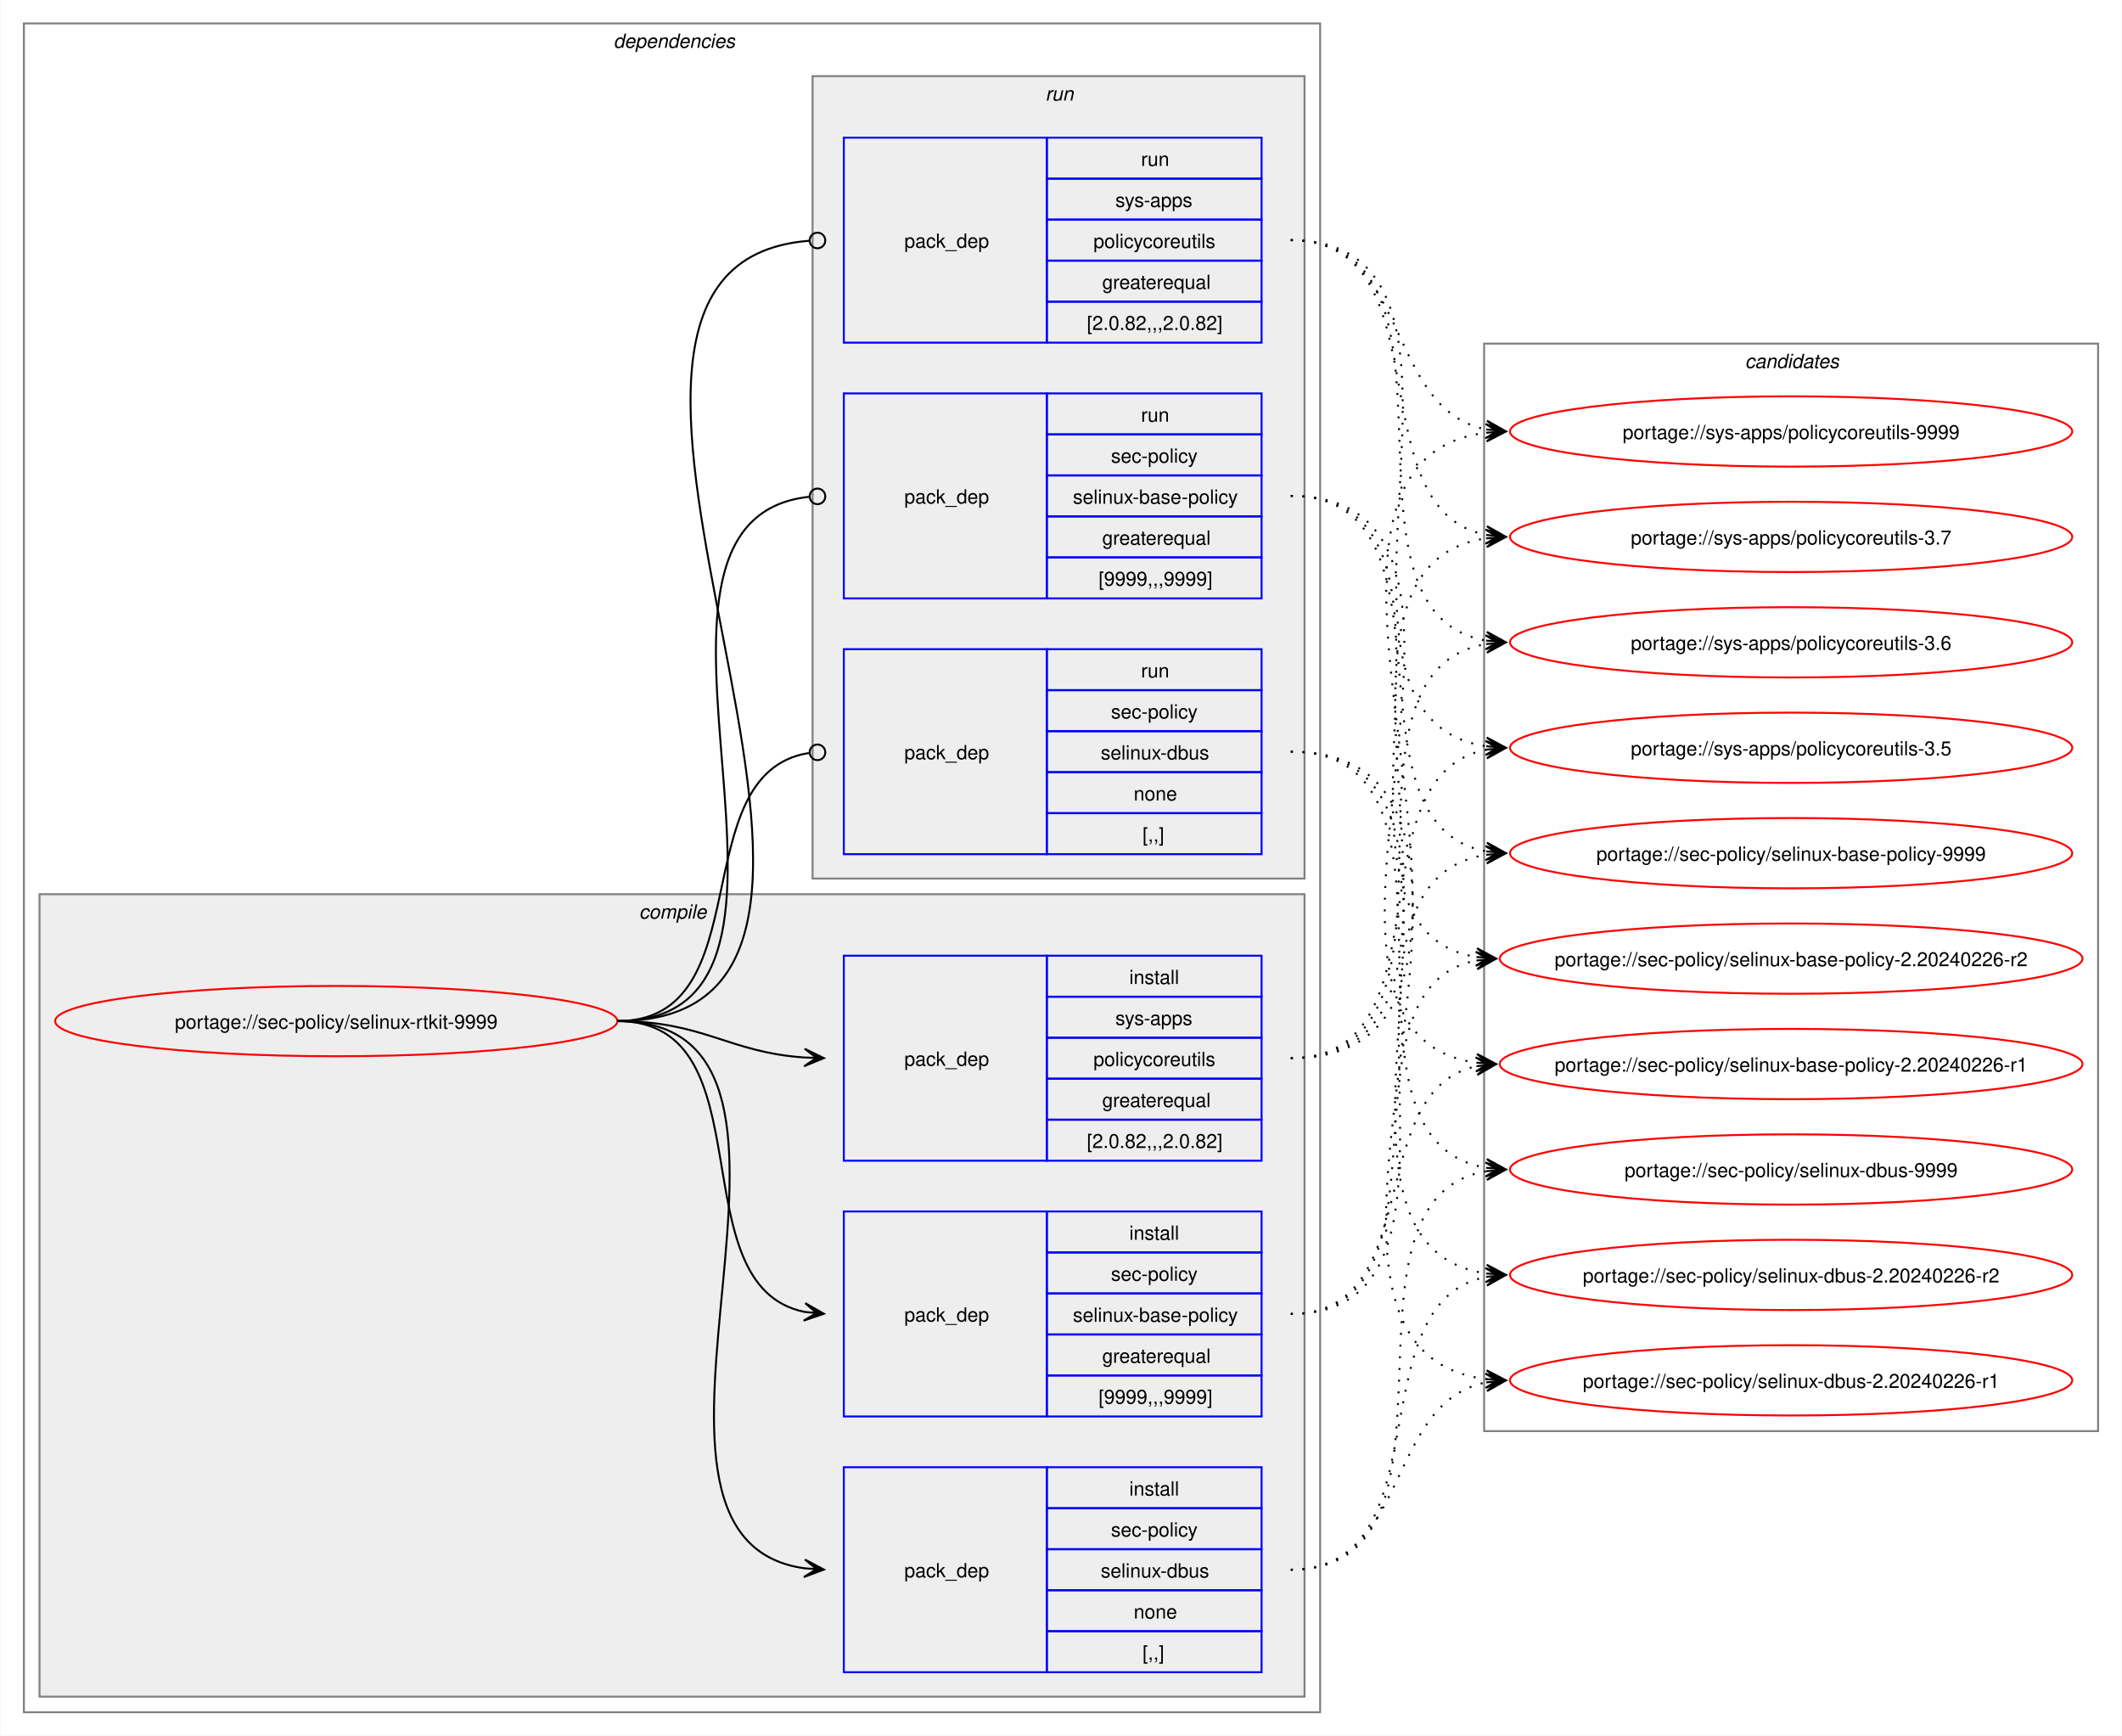
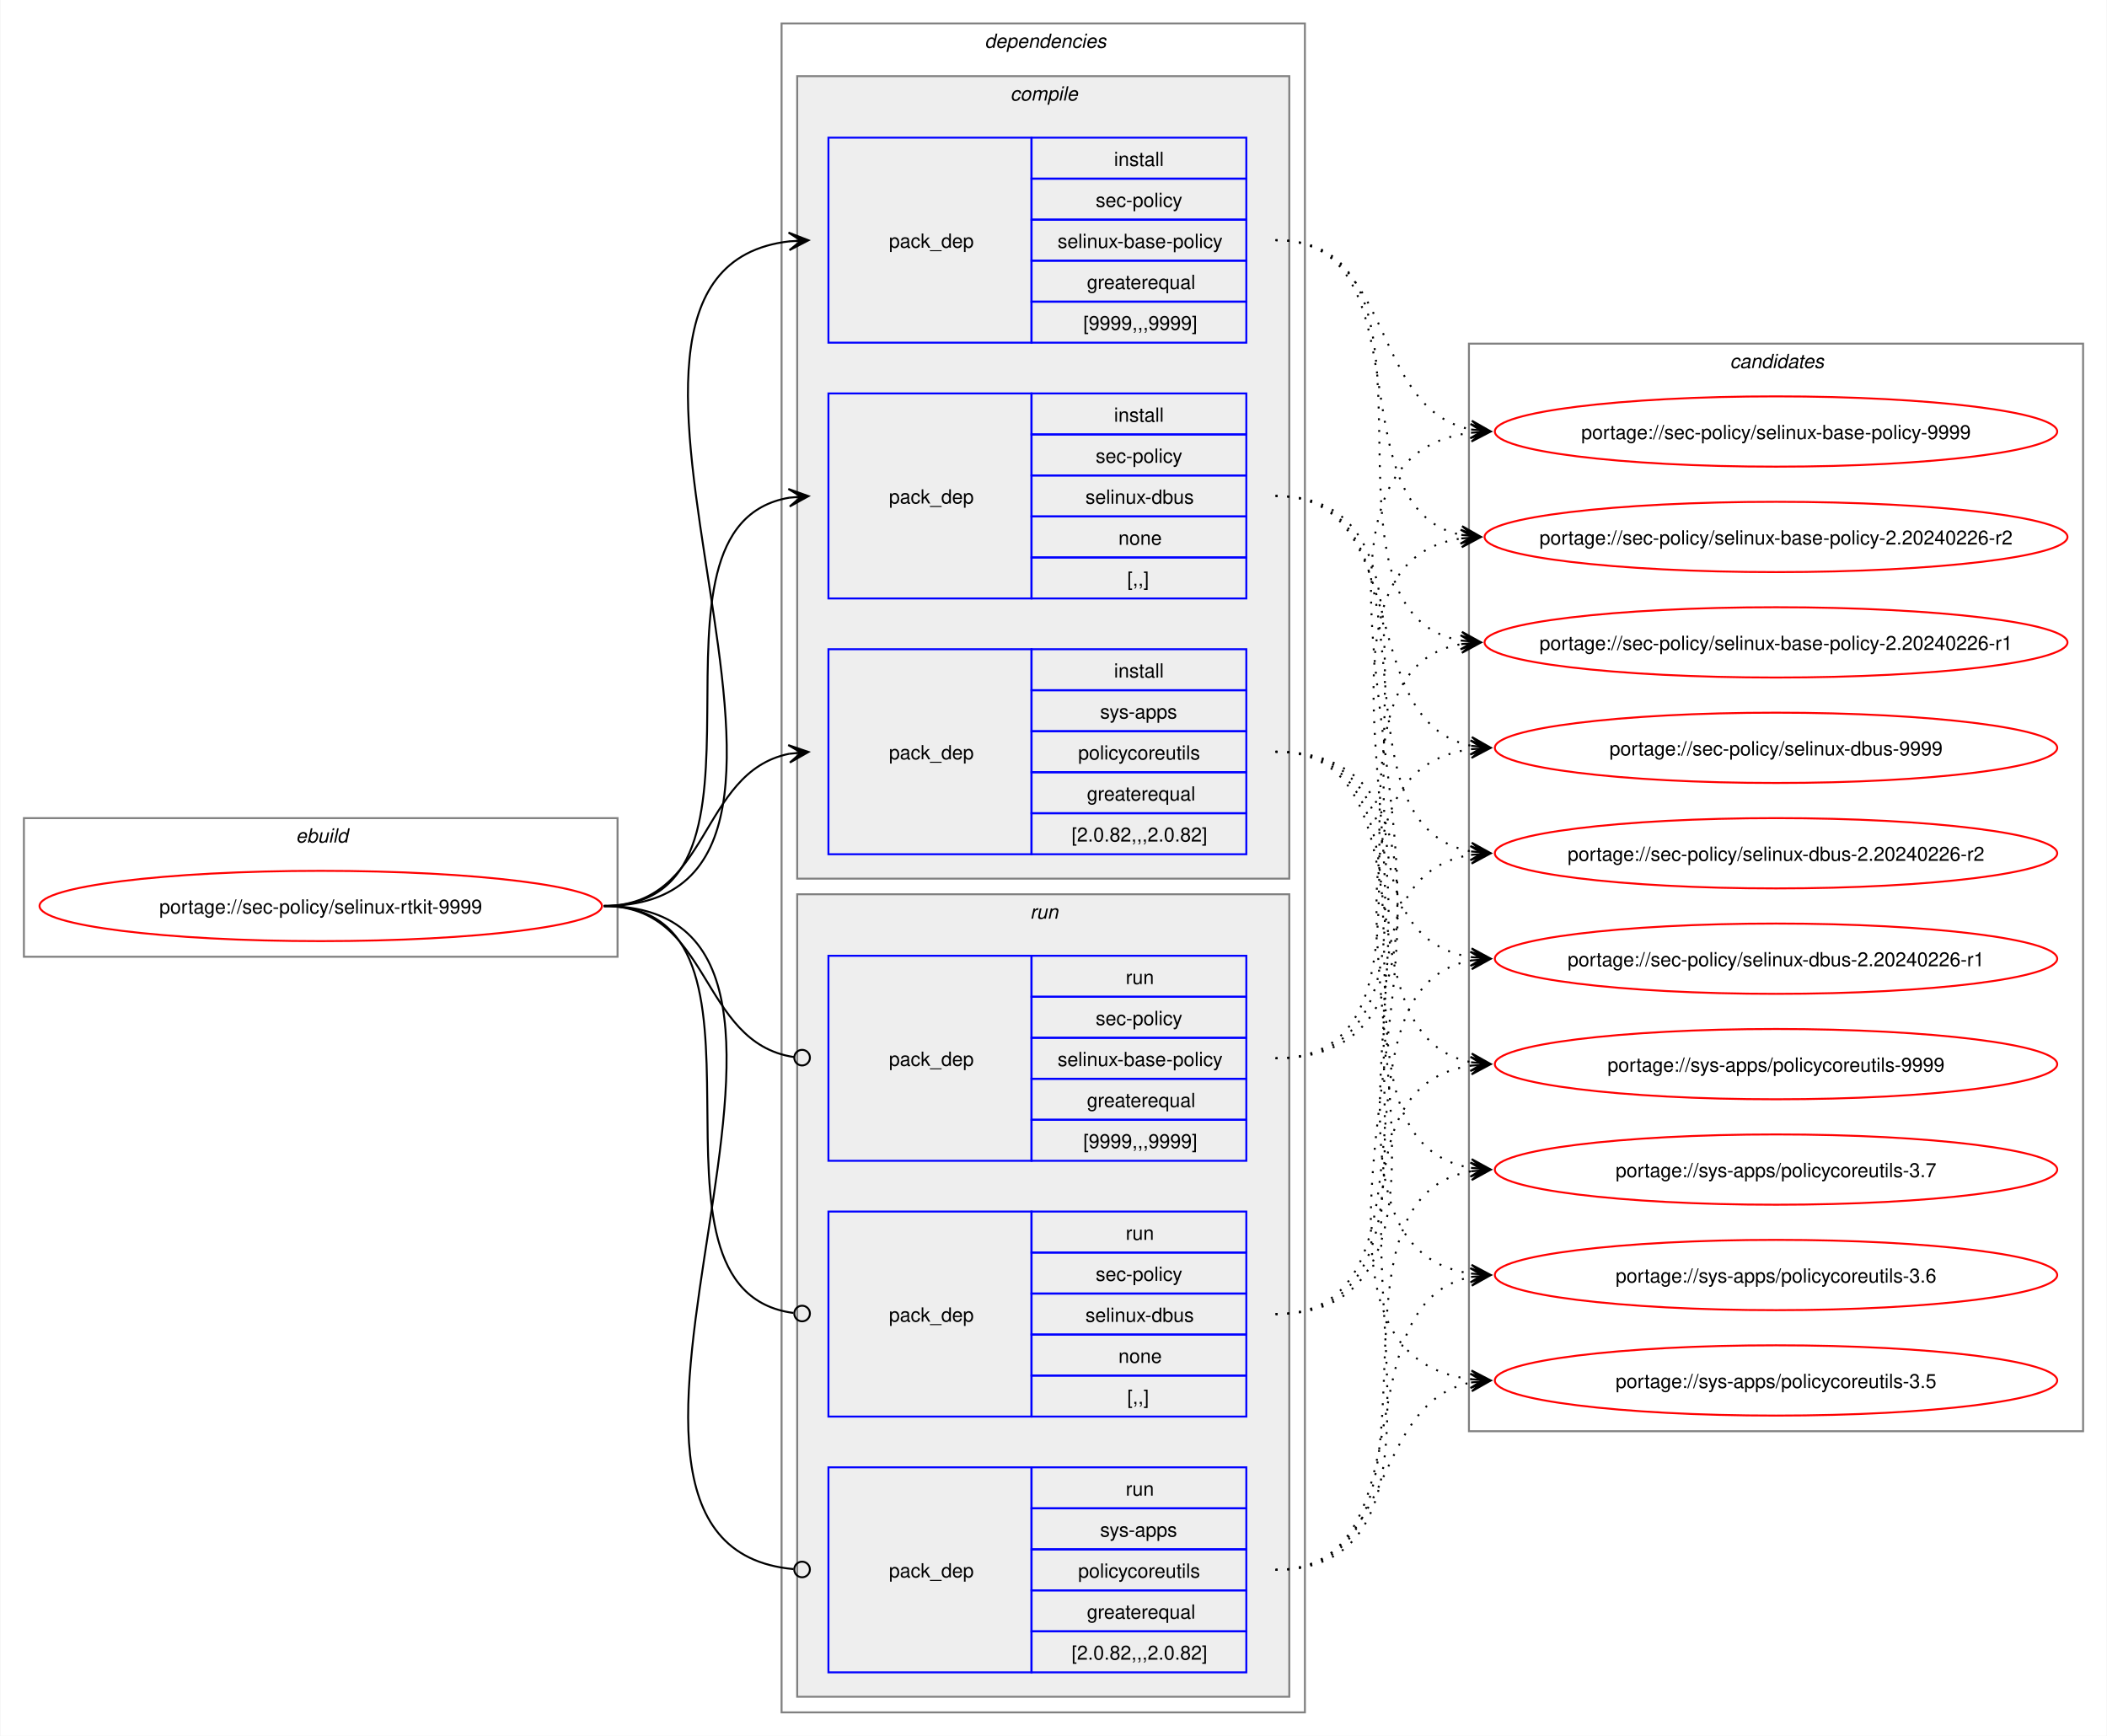
- <svg xmlns="http://www.w3.org/2000/svg" xmlns:xlink="http://www.w3.org/1999/xlink" width="1087pt" height="889pt" viewBox="0.00 0.00 1086.51 889.00">
+ <svg xmlns="http://www.w3.org/2000/svg" xmlns:xlink="http://www.w3.org/1999/xlink" width="1079pt" height="889pt" viewBox="0.00 0.00 1078.51 889.00">
  <g id="graph0" class="graph" transform="scale(1 1) rotate(0) translate(4 885)">
-     <polygon fill="white" stroke="none" points="-4,4 -4,-885 1082.51,-885 1082.51,4 -4,4" />
+     <polygon fill="white" stroke="none" points="-4,4 -4,-885 1074.51,-885 1074.51,4 -4,4" />
+     <g id="clust1" class="cluster">
+       <polygon fill="none" stroke="gray" points="8,-395 8,-466 312,-466 312,-395 8,-395" />
+       <text text-anchor="start" x="147.25" y="-453.5" font-family="Helvetica,sans-Serif" font-style="italic" font-size="10.00">ebuild</text>
+     </g>
    <g id="clust2" class="cluster">
-       <polygon fill="none" stroke="gray" points="8,-8 8,-873 672,-873 672,-8 8,-8" />
-       <text text-anchor="start" x="310" y="-860.5" font-family="Helvetica,sans-Serif" font-style="italic" font-size="10.00">dependencies</text>
+       <polygon fill="none" stroke="gray" points="396,-8 396,-873 664,-873 664,-8 396,-8" />
+       <text text-anchor="start" x="500" y="-860.5" font-family="Helvetica,sans-Serif" font-style="italic" font-size="10.00">dependencies</text>
    </g>
    <g id="clust3" class="cluster">
-       <polygon fill="#eeeeee" stroke="gray" points="16,-16 16,-427 664,-427 664,-16 16,-16" />
-       <text text-anchor="start" x="323.12" y="-414.5" font-family="Helvetica,sans-Serif" font-style="italic" font-size="10.00">compile</text>
+       <polygon fill="#eeeeee" stroke="gray" points="404,-435 404,-846 656,-846 656,-435 404,-435" />
+       <text text-anchor="start" x="513.12" y="-833.5" font-family="Helvetica,sans-Serif" font-style="italic" font-size="10.00">compile</text>
    </g>
    <g id="clust8" class="cluster">
-       <polygon fill="#eeeeee" stroke="gray" points="412,-435 412,-846 664,-846 664,-435 412,-435" />
-       <text text-anchor="start" x="531.25" y="-833.5" font-family="Helvetica,sans-Serif" font-style="italic" font-size="10.00">run</text>
+       <polygon fill="#eeeeee" stroke="gray" points="404,-16 404,-427 656,-427 656,-16 404,-16" />
+       <text text-anchor="start" x="523.25" y="-414.5" font-family="Helvetica,sans-Serif" font-style="italic" font-size="10.00">run</text>
    </g>
    <g id="clust12" class="cluster">
-       <polygon fill="none" stroke="gray" points="756,-152 756,-709 1070.51,-709 1070.51,-152 756,-152" />
-       <text text-anchor="start" x="889.63" y="-696.5" font-family="Helvetica,sans-Serif" font-style="italic" font-size="10.00">candidates</text>
+       <polygon fill="none" stroke="gray" points="748,-152 748,-709 1062.51,-709 1062.51,-152 748,-152" />
+       <text text-anchor="start" x="881.63" y="-696.5" font-family="Helvetica,sans-Serif" font-style="italic" font-size="10.00">candidates</text>
    </g>
    <g id="node1" class="node">
      <g id="a_node1">
        <a xlink:href="../sec-policy/selinux-rtkit-9999.svg" xlink:title="portage://sec-policy/selinux-rtkit-9999">
-           <ellipse fill="none" stroke="red" cx="168" cy="-362" rx="144" ry="18" />
-           <text text-anchor="middle" x="168" y="-358.12" font-family="Helvetica,sans-Serif" font-size="10.00">portage://sec-policy/selinux-rtkit-9999</text>
+           <ellipse fill="none" stroke="red" cx="160" cy="-421" rx="144" ry="18" />
+           <text text-anchor="middle" x="160" y="-417.12" font-family="Helvetica,sans-Serif" font-size="10.00">portage://sec-policy/selinux-rtkit-9999</text>
        </a>
      </g>
    </g>
    <g id="node2" class="node">
-       <polygon fill="none" stroke="blue" points="428,-159.5 428,-264.5 532,-264.5 532,-159.5 428,-159.5" />
-       <text text-anchor="start" x="459" y="-208.12" font-family="Helvetica,sans-Serif" font-size="10.00">pack_dep</text>
-       <polygon fill="none" stroke="blue" points="532,-243.5 532,-264.5 642,-264.5 642,-243.5 532,-243.5" />
-       <text text-anchor="start" x="574.25" y="-250" font-family="Helvetica,sans-Serif" font-size="10.00">install</text>
-       <polygon fill="none" stroke="blue" points="532,-222.5 532,-243.5 642,-243.5 642,-222.5 532,-222.5" />
-       <text text-anchor="start" x="564.87" y="-229" font-family="Helvetica,sans-Serif" font-size="10.00">sec-policy</text>
-       <polygon fill="none" stroke="blue" points="532,-201.5 532,-222.5 642,-222.5 642,-201.5 532,-201.5" />
-       <text text-anchor="start" x="545.37" y="-208" font-family="Helvetica,sans-Serif" font-size="10.00">selinux-base-policy</text>
-       <polygon fill="none" stroke="blue" points="532,-180.5 532,-201.5 642,-201.5 642,-180.5 532,-180.5" />
-       <text text-anchor="start" x="560.37" y="-187" font-family="Helvetica,sans-Serif" font-size="10.00">greaterequal</text>
-       <polygon fill="none" stroke="blue" points="532,-159.5 532,-180.5 642,-180.5 642,-159.5 532,-159.5" />
-       <text text-anchor="start" x="558.5" y="-166" font-family="Helvetica,sans-Serif" font-size="10.00">[9999,,,9999]</text>
+       <polygon fill="none" stroke="blue" points="420,-709.5 420,-814.5 524,-814.5 524,-709.5 420,-709.5" />
+       <text text-anchor="start" x="451" y="-758.12" font-family="Helvetica,sans-Serif" font-size="10.00">pack_dep</text>
+       <polygon fill="none" stroke="blue" points="524,-793.5 524,-814.5 634,-814.5 634,-793.5 524,-793.5" />
+       <text text-anchor="start" x="566.25" y="-800" font-family="Helvetica,sans-Serif" font-size="10.00">install</text>
+       <polygon fill="none" stroke="blue" points="524,-772.5 524,-793.5 634,-793.5 634,-772.5 524,-772.5" />
+       <text text-anchor="start" x="556.87" y="-779" font-family="Helvetica,sans-Serif" font-size="10.00">sec-policy</text>
+       <polygon fill="none" stroke="blue" points="524,-751.5 524,-772.5 634,-772.5 634,-751.5 524,-751.5" />
+       <text text-anchor="start" x="537.37" y="-758" font-family="Helvetica,sans-Serif" font-size="10.00">selinux-base-policy</text>
+       <polygon fill="none" stroke="blue" points="524,-730.5 524,-751.5 634,-751.5 634,-730.5 524,-730.5" />
+       <text text-anchor="start" x="552.37" y="-737" font-family="Helvetica,sans-Serif" font-size="10.00">greaterequal</text>
+       <polygon fill="none" stroke="blue" points="524,-709.5 524,-730.5 634,-730.5 634,-709.5 524,-709.5" />
+       <text text-anchor="start" x="550.5" y="-716" font-family="Helvetica,sans-Serif" font-size="10.00">[9999,,,9999]</text>
    </g>
    <g id="edge1" class="edge">
-       <path fill="none" stroke="black" d="M312,-362C389.89,-362 342.32,-226.29 407.96,-213.04" />
-       <polygon fill="black" stroke="black" points="417.79,-212.11 408.25,-217.53 414.02,-212.47 407.83,-213.05 407.83,-213.05 407.83,-213.05 414.02,-212.47 407.41,-208.57 417.79,-212.11" />
+       <path fill="none" stroke="black" d="M305,-421C459.83,-421 262.39,-745.55 400.03,-761.4" />
+       <polygon fill="black" stroke="black" points="409.78,-761.93 399.55,-765.88 406.01,-761.73 399.8,-761.39 399.8,-761.39 399.8,-761.39 406.01,-761.73 400.04,-756.89 409.78,-761.93" />
    </g>
    <g id="node3" class="node">
-       <polygon fill="none" stroke="blue" points="428,-28.5 428,-133.5 532,-133.5 532,-28.5 428,-28.5" />
-       <text text-anchor="start" x="459" y="-77.12" font-family="Helvetica,sans-Serif" font-size="10.00">pack_dep</text>
-       <polygon fill="none" stroke="blue" points="532,-112.5 532,-133.5 642,-133.5 642,-112.5 532,-112.5" />
-       <text text-anchor="start" x="574.25" y="-119" font-family="Helvetica,sans-Serif" font-size="10.00">install</text>
-       <polygon fill="none" stroke="blue" points="532,-91.5 532,-112.5 642,-112.5 642,-91.5 532,-91.5" />
-       <text text-anchor="start" x="564.87" y="-98" font-family="Helvetica,sans-Serif" font-size="10.00">sec-policy</text>
-       <polygon fill="none" stroke="blue" points="532,-70.5 532,-91.5 642,-91.5 642,-70.5 532,-70.5" />
-       <text text-anchor="start" x="559.62" y="-77" font-family="Helvetica,sans-Serif" font-size="10.00">selinux-dbus</text>
-       <polygon fill="none" stroke="blue" points="532,-49.5 532,-70.5 642,-70.5 642,-49.5 532,-49.5" />
-       <text text-anchor="start" x="576.5" y="-56" font-family="Helvetica,sans-Serif" font-size="10.00">none</text>
-       <polygon fill="none" stroke="blue" points="532,-28.5 532,-49.5 642,-49.5 642,-28.5 532,-28.5" />
-       <text text-anchor="start" x="581" y="-35" font-family="Helvetica,sans-Serif" font-size="10.00">[,,]</text>
+       <polygon fill="none" stroke="blue" points="420,-578.5 420,-683.5 524,-683.5 524,-578.5 420,-578.5" />
+       <text text-anchor="start" x="451" y="-627.12" font-family="Helvetica,sans-Serif" font-size="10.00">pack_dep</text>
+       <polygon fill="none" stroke="blue" points="524,-662.5 524,-683.5 634,-683.5 634,-662.5 524,-662.5" />
+       <text text-anchor="start" x="566.25" y="-669" font-family="Helvetica,sans-Serif" font-size="10.00">install</text>
+       <polygon fill="none" stroke="blue" points="524,-641.5 524,-662.5 634,-662.5 634,-641.5 524,-641.5" />
+       <text text-anchor="start" x="556.87" y="-648" font-family="Helvetica,sans-Serif" font-size="10.00">sec-policy</text>
+       <polygon fill="none" stroke="blue" points="524,-620.5 524,-641.5 634,-641.5 634,-620.5 524,-620.5" />
+       <text text-anchor="start" x="551.62" y="-627" font-family="Helvetica,sans-Serif" font-size="10.00">selinux-dbus</text>
+       <polygon fill="none" stroke="blue" points="524,-599.5 524,-620.5 634,-620.5 634,-599.5 524,-599.5" />
+       <text text-anchor="start" x="568.5" y="-606" font-family="Helvetica,sans-Serif" font-size="10.00">none</text>
+       <polygon fill="none" stroke="blue" points="524,-578.5 524,-599.5 634,-599.5 634,-578.5 524,-578.5" />
+       <text text-anchor="start" x="573" y="-585" font-family="Helvetica,sans-Serif" font-size="10.00">[,,]</text>
    </g>
    <g id="edge2" class="edge">
-       <path fill="none" stroke="black" d="M312,-362C441.72,-362 294.5,-97.22 408,-81.71" />
-       <polygon fill="black" stroke="black" points="417.78,-81.08 408.09,-86.21 414.01,-81.32 407.8,-81.72 407.8,-81.72 407.8,-81.72 414.01,-81.32 407.52,-77.23 417.78,-81.08" />
+       <path fill="none" stroke="black" d="M305,-421C405.57,-421 314,-615.31 399.94,-630.11" />
+       <polygon fill="black" stroke="black" points="409.79,-630.9 399.46,-634.59 406.02,-630.6 399.82,-630.1 399.82,-630.1 399.82,-630.1 406.02,-630.6 400.18,-625.61 409.79,-630.9" />
    </g>
    <g id="node4" class="node">
-       <polygon fill="none" stroke="blue" points="428,-290.5 428,-395.5 532,-395.5 532,-290.5 428,-290.5" />
-       <text text-anchor="start" x="459" y="-339.12" font-family="Helvetica,sans-Serif" font-size="10.00">pack_dep</text>
-       <polygon fill="none" stroke="blue" points="532,-374.5 532,-395.5 642,-395.5 642,-374.5 532,-374.5" />
-       <text text-anchor="start" x="574.25" y="-381" font-family="Helvetica,sans-Serif" font-size="10.00">install</text>
-       <polygon fill="none" stroke="blue" points="532,-353.5 532,-374.5 642,-374.5 642,-353.5 532,-353.5" />
-       <text text-anchor="start" x="567.12" y="-360" font-family="Helvetica,sans-Serif" font-size="10.00">sys-apps</text>
-       <polygon fill="none" stroke="blue" points="532,-332.5 532,-353.5 642,-353.5 642,-332.5 532,-332.5" />
-       <text text-anchor="start" x="555.87" y="-339" font-family="Helvetica,sans-Serif" font-size="10.00">policycoreutils</text>
-       <polygon fill="none" stroke="blue" points="532,-311.5 532,-332.5 642,-332.5 642,-311.5 532,-311.5" />
-       <text text-anchor="start" x="560.37" y="-318" font-family="Helvetica,sans-Serif" font-size="10.00">greaterequal</text>
-       <polygon fill="none" stroke="blue" points="532,-290.5 532,-311.5 642,-311.5 642,-290.5 532,-290.5" />
-       <text text-anchor="start" x="552.5" y="-297" font-family="Helvetica,sans-Serif" font-size="10.00">[2.0.82,,,2.0.82]</text>
+       <polygon fill="none" stroke="blue" points="420,-447.5 420,-552.5 524,-552.5 524,-447.5 420,-447.5" />
+       <text text-anchor="start" x="451" y="-496.12" font-family="Helvetica,sans-Serif" font-size="10.00">pack_dep</text>
+       <polygon fill="none" stroke="blue" points="524,-531.5 524,-552.5 634,-552.5 634,-531.5 524,-531.5" />
+       <text text-anchor="start" x="566.25" y="-538" font-family="Helvetica,sans-Serif" font-size="10.00">install</text>
+       <polygon fill="none" stroke="blue" points="524,-510.5 524,-531.5 634,-531.5 634,-510.5 524,-510.5" />
+       <text text-anchor="start" x="559.12" y="-517" font-family="Helvetica,sans-Serif" font-size="10.00">sys-apps</text>
+       <polygon fill="none" stroke="blue" points="524,-489.5 524,-510.5 634,-510.5 634,-489.5 524,-489.5" />
+       <text text-anchor="start" x="547.87" y="-496" font-family="Helvetica,sans-Serif" font-size="10.00">policycoreutils</text>
+       <polygon fill="none" stroke="blue" points="524,-468.5 524,-489.5 634,-489.5 634,-468.5 524,-468.5" />
+       <text text-anchor="start" x="552.37" y="-475" font-family="Helvetica,sans-Serif" font-size="10.00">greaterequal</text>
+       <polygon fill="none" stroke="blue" points="524,-447.5 524,-468.5 634,-468.5 634,-447.5 524,-447.5" />
+       <text text-anchor="start" x="544.5" y="-454" font-family="Helvetica,sans-Serif" font-size="10.00">[2.0.82,,,2.0.82]</text>
    </g>
    <g id="edge3" class="edge">
-       <path fill="none" stroke="black" d="M312,-362C356.34,-362 368.74,-345.99 407.84,-343.36" />
-       <polygon fill="black" stroke="black" points="417.78,-343.04 407.93,-347.86 414,-343.16 407.79,-343.36 407.79,-343.36 407.79,-343.36 414,-343.16 407.64,-338.87 417.78,-343.04" />
+       <path fill="none" stroke="black" d="M305,-421C359.74,-421 353.49,-489.57 399.89,-498.94" />
+       <polygon fill="black" stroke="black" points="409.79,-499.88 399.41,-503.42 406.02,-499.53 399.83,-498.94 399.83,-498.94 399.83,-498.94 406.02,-499.53 400.26,-494.46 409.79,-499.88" />
    </g>
    <g id="node5" class="node">
-       <polygon fill="none" stroke="blue" points="428,-578.5 428,-683.5 532,-683.5 532,-578.5 428,-578.5" />
-       <text text-anchor="start" x="459" y="-627.12" font-family="Helvetica,sans-Serif" font-size="10.00">pack_dep</text>
-       <polygon fill="none" stroke="blue" points="532,-662.5 532,-683.5 642,-683.5 642,-662.5 532,-662.5" />
-       <text text-anchor="start" x="580.25" y="-669" font-family="Helvetica,sans-Serif" font-size="10.00">run</text>
-       <polygon fill="none" stroke="blue" points="532,-641.5 532,-662.5 642,-662.5 642,-641.5 532,-641.5" />
-       <text text-anchor="start" x="564.87" y="-648" font-family="Helvetica,sans-Serif" font-size="10.00">sec-policy</text>
-       <polygon fill="none" stroke="blue" points="532,-620.5 532,-641.5 642,-641.5 642,-620.5 532,-620.5" />
-       <text text-anchor="start" x="545.37" y="-627" font-family="Helvetica,sans-Serif" font-size="10.00">selinux-base-policy</text>
-       <polygon fill="none" stroke="blue" points="532,-599.5 532,-620.5 642,-620.5 642,-599.5 532,-599.5" />
-       <text text-anchor="start" x="560.37" y="-606" font-family="Helvetica,sans-Serif" font-size="10.00">greaterequal</text>
-       <polygon fill="none" stroke="blue" points="532,-578.5 532,-599.5 642,-599.5 642,-578.5 532,-578.5" />
-       <text text-anchor="start" x="558.5" y="-585" font-family="Helvetica,sans-Serif" font-size="10.00">[9999,,,9999]</text>
+       <polygon fill="none" stroke="blue" points="420,-290.5 420,-395.5 524,-395.5 524,-290.5 420,-290.5" />
+       <text text-anchor="start" x="451" y="-339.12" font-family="Helvetica,sans-Serif" font-size="10.00">pack_dep</text>
+       <polygon fill="none" stroke="blue" points="524,-374.5 524,-395.5 634,-395.5 634,-374.5 524,-374.5" />
+       <text text-anchor="start" x="572.25" y="-381" font-family="Helvetica,sans-Serif" font-size="10.00">run</text>
+       <polygon fill="none" stroke="blue" points="524,-353.5 524,-374.5 634,-374.5 634,-353.5 524,-353.5" />
+       <text text-anchor="start" x="556.87" y="-360" font-family="Helvetica,sans-Serif" font-size="10.00">sec-policy</text>
+       <polygon fill="none" stroke="blue" points="524,-332.5 524,-353.5 634,-353.5 634,-332.5 524,-332.5" />
+       <text text-anchor="start" x="537.37" y="-339" font-family="Helvetica,sans-Serif" font-size="10.00">selinux-base-policy</text>
+       <polygon fill="none" stroke="blue" points="524,-311.5 524,-332.5 634,-332.5 634,-311.5 524,-311.5" />
+       <text text-anchor="start" x="552.37" y="-318" font-family="Helvetica,sans-Serif" font-size="10.00">greaterequal</text>
+       <polygon fill="none" stroke="blue" points="524,-290.5 524,-311.5 634,-311.5 634,-290.5 524,-290.5" />
+       <text text-anchor="start" x="550.5" y="-297" font-family="Helvetica,sans-Serif" font-size="10.00">[9999,,,9999]</text>
    </g>
    <g id="edge4" class="edge">
-       <path fill="none" stroke="black" d="M312,-362C437.53,-362 297.51,-618.03 410.07,-630.53" />
-       <ellipse fill="none" stroke="black" cx="414.51" cy="-630.76" rx="4" ry="4" />
+       <path fill="none" stroke="black" d="M305,-421C360.41,-421 353.47,-351.01 402.31,-343.63" />
+       <ellipse fill="none" stroke="black" cx="406.51" cy="-343.32" rx="4" ry="4" />
    </g>
    <g id="node6" class="node">
-       <polygon fill="none" stroke="blue" points="428,-447.5 428,-552.5 532,-552.5 532,-447.5 428,-447.5" />
-       <text text-anchor="start" x="459" y="-496.12" font-family="Helvetica,sans-Serif" font-size="10.00">pack_dep</text>
-       <polygon fill="none" stroke="blue" points="532,-531.5 532,-552.5 642,-552.5 642,-531.5 532,-531.5" />
-       <text text-anchor="start" x="580.25" y="-538" font-family="Helvetica,sans-Serif" font-size="10.00">run</text>
-       <polygon fill="none" stroke="blue" points="532,-510.5 532,-531.5 642,-531.5 642,-510.5 532,-510.5" />
-       <text text-anchor="start" x="564.87" y="-517" font-family="Helvetica,sans-Serif" font-size="10.00">sec-policy</text>
-       <polygon fill="none" stroke="blue" points="532,-489.5 532,-510.5 642,-510.5 642,-489.5 532,-489.5" />
-       <text text-anchor="start" x="559.62" y="-496" font-family="Helvetica,sans-Serif" font-size="10.00">selinux-dbus</text>
-       <polygon fill="none" stroke="blue" points="532,-468.5 532,-489.5 642,-489.5 642,-468.5 532,-468.5" />
-       <text text-anchor="start" x="576.5" y="-475" font-family="Helvetica,sans-Serif" font-size="10.00">none</text>
-       <polygon fill="none" stroke="blue" points="532,-447.5 532,-468.5 642,-468.5 642,-447.5 532,-447.5" />
-       <text text-anchor="start" x="581" y="-454" font-family="Helvetica,sans-Serif" font-size="10.00">[,,]</text>
+       <polygon fill="none" stroke="blue" points="420,-159.5 420,-264.5 524,-264.5 524,-159.5 420,-159.5" />
+       <text text-anchor="start" x="451" y="-208.12" font-family="Helvetica,sans-Serif" font-size="10.00">pack_dep</text>
+       <polygon fill="none" stroke="blue" points="524,-243.5 524,-264.5 634,-264.5 634,-243.5 524,-243.5" />
+       <text text-anchor="start" x="572.25" y="-250" font-family="Helvetica,sans-Serif" font-size="10.00">run</text>
+       <polygon fill="none" stroke="blue" points="524,-222.5 524,-243.5 634,-243.5 634,-222.5 524,-222.5" />
+       <text text-anchor="start" x="556.87" y="-229" font-family="Helvetica,sans-Serif" font-size="10.00">sec-policy</text>
+       <polygon fill="none" stroke="blue" points="524,-201.5 524,-222.5 634,-222.5 634,-201.5 524,-201.5" />
+       <text text-anchor="start" x="551.62" y="-208" font-family="Helvetica,sans-Serif" font-size="10.00">selinux-dbus</text>
+       <polygon fill="none" stroke="blue" points="524,-180.5 524,-201.5 634,-201.5 634,-180.5 524,-180.5" />
+       <text text-anchor="start" x="568.5" y="-187" font-family="Helvetica,sans-Serif" font-size="10.00">none</text>
+       <polygon fill="none" stroke="blue" points="524,-159.5 524,-180.5 634,-180.5 634,-159.5 524,-159.5" />
+       <text text-anchor="start" x="573" y="-166" font-family="Helvetica,sans-Serif" font-size="10.00">[,,]</text>
    </g>
    <g id="edge5" class="edge">
-       <path fill="none" stroke="black" d="M312,-362C386.43,-362 345.13,-488.91 410.07,-499.32" />
-       <ellipse fill="none" stroke="black" cx="414.51" cy="-499.66" rx="4" ry="4" />
+       <path fill="none" stroke="black" d="M305,-421C406,-421 312.85,-224.46 402.1,-212.56" />
+       <ellipse fill="none" stroke="black" cx="406.51" cy="-212.28" rx="4" ry="4" />
    </g>
    <g id="node7" class="node">
-       <polygon fill="none" stroke="blue" points="428,-709.5 428,-814.5 532,-814.5 532,-709.5 428,-709.5" />
-       <text text-anchor="start" x="459" y="-758.12" font-family="Helvetica,sans-Serif" font-size="10.00">pack_dep</text>
-       <polygon fill="none" stroke="blue" points="532,-793.5 532,-814.5 642,-814.5 642,-793.5 532,-793.5" />
-       <text text-anchor="start" x="580.25" y="-800" font-family="Helvetica,sans-Serif" font-size="10.00">run</text>
-       <polygon fill="none" stroke="blue" points="532,-772.5 532,-793.5 642,-793.5 642,-772.5 532,-772.5" />
-       <text text-anchor="start" x="567.12" y="-779" font-family="Helvetica,sans-Serif" font-size="10.00">sys-apps</text>
-       <polygon fill="none" stroke="blue" points="532,-751.5 532,-772.5 642,-772.5 642,-751.5 532,-751.5" />
-       <text text-anchor="start" x="555.87" y="-758" font-family="Helvetica,sans-Serif" font-size="10.00">policycoreutils</text>
-       <polygon fill="none" stroke="blue" points="532,-730.5 532,-751.5 642,-751.5 642,-730.5 532,-730.5" />
-       <text text-anchor="start" x="560.37" y="-737" font-family="Helvetica,sans-Serif" font-size="10.00">greaterequal</text>
-       <polygon fill="none" stroke="blue" points="532,-709.5 532,-730.5 642,-730.5 642,-709.5 532,-709.5" />
-       <text text-anchor="start" x="552.5" y="-716" font-family="Helvetica,sans-Serif" font-size="10.00">[2.0.82,,,2.0.82]</text>
+       <polygon fill="none" stroke="blue" points="420,-28.5 420,-133.5 524,-133.5 524,-28.5 420,-28.5" />
+       <text text-anchor="start" x="451" y="-77.12" font-family="Helvetica,sans-Serif" font-size="10.00">pack_dep</text>
+       <polygon fill="none" stroke="blue" points="524,-112.5 524,-133.5 634,-133.5 634,-112.5 524,-112.5" />
+       <text text-anchor="start" x="572.25" y="-119" font-family="Helvetica,sans-Serif" font-size="10.00">run</text>
+       <polygon fill="none" stroke="blue" points="524,-91.5 524,-112.5 634,-112.5 634,-91.5 524,-91.5" />
+       <text text-anchor="start" x="559.12" y="-98" font-family="Helvetica,sans-Serif" font-size="10.00">sys-apps</text>
+       <polygon fill="none" stroke="blue" points="524,-70.5 524,-91.5 634,-91.5 634,-70.5 524,-70.5" />
+       <text text-anchor="start" x="547.87" y="-77" font-family="Helvetica,sans-Serif" font-size="10.00">policycoreutils</text>
+       <polygon fill="none" stroke="blue" points="524,-49.5 524,-70.5 634,-70.5 634,-49.5 524,-49.5" />
+       <text text-anchor="start" x="552.37" y="-56" font-family="Helvetica,sans-Serif" font-size="10.00">greaterequal</text>
+       <polygon fill="none" stroke="blue" points="524,-28.5 524,-49.5 634,-49.5 634,-28.5 524,-28.5" />
+       <text text-anchor="start" x="544.5" y="-35" font-family="Helvetica,sans-Serif" font-size="10.00">[2.0.82,,,2.0.82]</text>
    </g>
    <g id="edge6" class="edge">
-       <path fill="none" stroke="black" d="M312,-362C492.97,-362 243.52,-748.83 410.2,-761.67" />
-       <ellipse fill="none" stroke="black" cx="414.5" cy="-761.83" rx="4" ry="4" />
+       <path fill="none" stroke="black" d="M305,-421C460.19,-421 260.8,-94.15 402.14,-81.38" />
+       <ellipse fill="none" stroke="black" cx="406.5" cy="-81.19" rx="4" ry="4" />
    </g>
    <g id="node8" class="node">
      <g id="a_node8">
        <a xlink:href="../sec-policy/selinux-base-policy-9999.svg" xlink:title="portage://sec-policy/selinux-base-policy-9999">
-           <ellipse fill="none" stroke="red" cx="913.26" cy="-448" rx="144" ry="18" />
-           <text text-anchor="middle" x="913.26" y="-444.12" font-family="Helvetica,sans-Serif" font-size="10.00">portage://sec-policy/selinux-base-policy-9999</text>
+           <ellipse fill="none" stroke="red" cx="905.26" cy="-664" rx="144" ry="18" />
+           <text text-anchor="middle" x="905.26" y="-660.12" font-family="Helvetica,sans-Serif" font-size="10.00">portage://sec-policy/selinux-base-policy-9999</text>
        </a>
      </g>
    </g>
    <g id="edge7" class="edge">
-       <path fill="none" stroke="black" stroke-dasharray="1,5" d="M657,-212C769,-212 660.27,-432.14 757.18,-447.19" />
-       <polygon fill="black" stroke="black" points="767.04,-447.91 756.74,-451.67 763.27,-447.64 757.07,-447.18 757.07,-447.18 757.07,-447.18 763.27,-447.64 757.39,-442.7 767.04,-447.91" />
+       <path fill="none" stroke="black" stroke-dasharray="1,5" d="M649,-762C710.9,-762 696.53,-675.51 749.2,-665.03" />
+       <polygon fill="black" stroke="black" points="759.04,-664.11 749.5,-669.53 755.28,-664.47 749.09,-665.04 749.09,-665.04 749.09,-665.04 755.28,-664.47 748.67,-660.56 759.04,-664.11" />
    </g>
    <g id="node9" class="node">
      <g id="a_node9">
        <a xlink:href="../sec-policy/selinux-base-policy-2.20240226-r2.svg" xlink:title="portage://sec-policy/selinux-base-policy-2.20240226-r2">
-           <ellipse fill="none" stroke="red" cx="913.26" cy="-394" rx="149.26" ry="18" />
-           <text text-anchor="middle" x="913.26" y="-390.12" font-family="Helvetica,sans-Serif" font-size="10.00">portage://sec-policy/selinux-base-policy-2.20240226-r2</text>
+           <ellipse fill="none" stroke="red" cx="905.26" cy="-610" rx="149.26" ry="18" />
+           <text text-anchor="middle" x="905.26" y="-606.12" font-family="Helvetica,sans-Serif" font-size="10.00">portage://sec-policy/selinux-base-policy-2.20240226-r2</text>
        </a>
      </g>
    </g>
    <g id="edge8" class="edge">
-       <path fill="none" stroke="black" stroke-dasharray="1,5" d="M657,-212C746.64,-212 676.23,-378.7 752.12,-393.02" />
-       <polygon fill="black" stroke="black" points="762.04,-393.89 751.69,-397.5 758.27,-393.56 752.08,-393.02 752.08,-393.02 752.08,-393.02 758.27,-393.56 752.47,-388.53 762.04,-393.89" />
+       <path fill="none" stroke="black" stroke-dasharray="1,5" d="M649,-762C727.4,-762 678.22,-624.48 744.16,-611.05" />
+       <polygon fill="black" stroke="black" points="754.04,-610.11 744.51,-615.54 750.28,-610.47 744.09,-611.06 744.09,-611.06 744.09,-611.06 750.28,-610.47 743.66,-606.58 754.04,-610.11" />
    </g>
    <g id="node10" class="node">
      <g id="a_node10">
        <a xlink:href="../sec-policy/selinux-base-policy-2.20240226-r1.svg" xlink:title="portage://sec-policy/selinux-base-policy-2.20240226-r1">
-           <ellipse fill="none" stroke="red" cx="913.26" cy="-340" rx="149.26" ry="18" />
-           <text text-anchor="middle" x="913.26" y="-336.12" font-family="Helvetica,sans-Serif" font-size="10.00">portage://sec-policy/selinux-base-policy-2.20240226-r1</text>
+           <ellipse fill="none" stroke="red" cx="905.26" cy="-556" rx="149.26" ry="18" />
+           <text text-anchor="middle" x="905.26" y="-552.12" font-family="Helvetica,sans-Serif" font-size="10.00">portage://sec-policy/selinux-base-policy-2.20240226-r1</text>
        </a>
      </g>
    </g>
    <g id="edge9" class="edge">
-       <path fill="none" stroke="black" stroke-dasharray="1,5" d="M657,-212C726.89,-212 693.53,-326.38 752.12,-338.89" />
-       <polygon fill="black" stroke="black" points="762.04,-339.88 751.65,-343.37 758.28,-339.51 752.09,-338.89 752.09,-338.89 752.09,-338.89 758.28,-339.51 752.54,-334.41 762.04,-339.88" />
+       <path fill="none" stroke="black" stroke-dasharray="1,5" d="M649,-762C747.99,-762 659.72,-571.78 744.09,-556.92" />
+       <polygon fill="black" stroke="black" points="754.04,-556.1 744.44,-561.4 750.27,-556.41 744.07,-556.92 744.07,-556.92 744.07,-556.92 750.27,-556.41 743.71,-552.43 754.04,-556.1" />
    </g>
    <g id="node11" class="node">
      <g id="a_node11">
        <a xlink:href="../sec-policy/selinux-dbus-9999.svg" xlink:title="portage://sec-policy/selinux-dbus-9999">
-           <ellipse fill="none" stroke="red" cx="913.26" cy="-286" rx="144" ry="18" />
-           <text text-anchor="middle" x="913.26" y="-282.12" font-family="Helvetica,sans-Serif" font-size="10.00">portage://sec-policy/selinux-dbus-9999</text>
+           <ellipse fill="none" stroke="red" cx="905.26" cy="-502" rx="144" ry="18" />
+           <text text-anchor="middle" x="905.26" y="-498.12" font-family="Helvetica,sans-Serif" font-size="10.00">portage://sec-policy/selinux-dbus-9999</text>
        </a>
      </g>
    </g>
    <g id="edge10" class="edge">
-       <path fill="none" stroke="black" stroke-dasharray="1,5" d="M657,-81C756.72,-81 671.62,-270.68 757.26,-285.13" />
-       <polygon fill="black" stroke="black" points="767.04,-285.9 756.72,-289.6 763.27,-285.61 757.07,-285.12 757.07,-285.12 757.07,-285.12 763.27,-285.61 757.43,-280.63 767.04,-285.9" />
+       <path fill="none" stroke="black" stroke-dasharray="1,5" d="M649,-631C720.72,-631 688.46,-515.25 749.21,-503.04" />
+       <polygon fill="black" stroke="black" points="759.04,-502.11 749.51,-507.53 755.28,-502.47 749.09,-503.05 749.09,-503.05 749.09,-503.05 755.28,-502.47 748.67,-498.57 759.04,-502.11" />
    </g>
    <g id="node12" class="node">
      <g id="a_node12">
        <a xlink:href="../sec-policy/selinux-dbus-2.20240226-r2.svg" xlink:title="portage://sec-policy/selinux-dbus-2.20240226-r2">
-           <ellipse fill="none" stroke="red" cx="913.26" cy="-232" rx="144" ry="18" />
-           <text text-anchor="middle" x="913.26" y="-228.12" font-family="Helvetica,sans-Serif" font-size="10.00">portage://sec-policy/selinux-dbus-2.20240226-r2</text>
+           <ellipse fill="none" stroke="red" cx="905.26" cy="-448" rx="144" ry="18" />
+           <text text-anchor="middle" x="905.26" y="-444.12" font-family="Helvetica,sans-Serif" font-size="10.00">portage://sec-policy/selinux-dbus-2.20240226-r2</text>
        </a>
      </g>
    </g>
    <g id="edge11" class="edge">
-       <path fill="none" stroke="black" stroke-dasharray="1,5" d="M657,-81C736.45,-81 689.79,-218.18 757.42,-231.04" />
-       <polygon fill="black" stroke="black" points="767.04,-231.89 756.68,-235.49 763.28,-231.56 757.08,-231.01 757.08,-231.01 757.08,-231.01 763.28,-231.56 757.48,-226.52 767.04,-231.89" />
+       <path fill="none" stroke="black" stroke-dasharray="1,5" d="M649,-631C740.28,-631 671.27,-462.7 749.4,-448.9" />
+       <polygon fill="black" stroke="black" points="759.04,-448.1 749.45,-453.41 755.27,-448.41 749.08,-448.93 749.08,-448.93 749.08,-448.93 755.27,-448.41 748.7,-444.44 759.04,-448.1" />
    </g>
    <g id="node13" class="node">
      <g id="a_node13">
        <a xlink:href="../sec-policy/selinux-dbus-2.20240226-r1.svg" xlink:title="portage://sec-policy/selinux-dbus-2.20240226-r1">
-           <ellipse fill="none" stroke="red" cx="913.26" cy="-178" rx="144" ry="18" />
-           <text text-anchor="middle" x="913.26" y="-174.12" font-family="Helvetica,sans-Serif" font-size="10.00">portage://sec-policy/selinux-dbus-2.20240226-r1</text>
+           <ellipse fill="none" stroke="red" cx="905.26" cy="-394" rx="144" ry="18" />
+           <text text-anchor="middle" x="905.26" y="-390.12" font-family="Helvetica,sans-Serif" font-size="10.00">portage://sec-policy/selinux-dbus-2.20240226-r1</text>
        </a>
      </g>
    </g>
    <g id="edge12" class="edge">
-       <path fill="none" stroke="black" stroke-dasharray="1,5" d="M657,-81C718.63,-81 704.76,-166.61 757.24,-176.98" />
-       <polygon fill="black" stroke="black" points="767.04,-177.89 756.67,-181.44 763.28,-177.54 757.09,-176.96 757.09,-176.96 757.09,-176.96 763.28,-177.54 757.5,-172.48 767.04,-177.89" />
+       <path fill="none" stroke="black" stroke-dasharray="1,5" d="M649,-631C761.38,-631 651.92,-409.92 749.14,-394.81" />
+       <polygon fill="black" stroke="black" points="759.04,-394.09 749.39,-399.31 755.27,-394.36 749.07,-394.82 749.07,-394.82 749.07,-394.82 755.27,-394.36 748.74,-390.33 759.04,-394.09" />
    </g>
    <g id="node14" class="node">
      <g id="a_node14">
        <a xlink:href="../sys-apps/policycoreutils-9999.svg" xlink:title="portage://sys-apps/policycoreutils-9999">
-           <ellipse fill="none" stroke="red" cx="913.26" cy="-664" rx="144" ry="18" />
-           <text text-anchor="middle" x="913.26" y="-660.12" font-family="Helvetica,sans-Serif" font-size="10.00">portage://sys-apps/policycoreutils-9999</text>
+           <ellipse fill="none" stroke="red" cx="905.26" cy="-340" rx="144" ry="18" />
+           <text text-anchor="middle" x="905.26" y="-336.12" font-family="Helvetica,sans-Serif" font-size="10.00">portage://sys-apps/policycoreutils-9999</text>
        </a>
      </g>
    </g>
    <g id="edge13" class="edge">
-       <path fill="none" stroke="black" stroke-dasharray="1,5" d="M657,-343C804.16,-343 626.73,-647.91 757.4,-663.39" />
-       <polygon fill="black" stroke="black" points="767.04,-663.93 756.8,-667.86 763.26,-663.72 757.05,-663.37 757.05,-663.37 757.05,-663.37 763.26,-663.72 757.31,-658.88 767.04,-663.93" />
+       <path fill="none" stroke="black" stroke-dasharray="1,5" d="M649,-500C731.72,-500 678.91,-354.05 749.46,-340.94" />
+       <polygon fill="black" stroke="black" points="759.04,-340.11 749.47,-345.46 755.27,-340.43 749.08,-340.97 749.08,-340.97 749.08,-340.97 755.27,-340.43 748.69,-336.49 759.04,-340.11" />
    </g>
    <g id="node15" class="node">
      <g id="a_node15">
        <a xlink:href="../sys-apps/policycoreutils-3.7.svg" xlink:title="portage://sys-apps/policycoreutils-3.7">
-           <ellipse fill="none" stroke="red" cx="913.26" cy="-610" rx="144" ry="18" />
-           <text text-anchor="middle" x="913.26" y="-606.12" font-family="Helvetica,sans-Serif" font-size="10.00">portage://sys-apps/policycoreutils-3.7</text>
+           <ellipse fill="none" stroke="red" cx="905.26" cy="-286" rx="144" ry="18" />
+           <text text-anchor="middle" x="905.26" y="-282.12" font-family="Helvetica,sans-Serif" font-size="10.00">portage://sys-apps/policycoreutils-3.7</text>
        </a>
      </g>
    </g>
    <g id="edge14" class="edge">
-       <path fill="none" stroke="black" stroke-dasharray="1,5" d="M657,-343C781.66,-343 648.28,-594.08 757.32,-609.28" />
-       <polygon fill="black" stroke="black" points="767.04,-609.92 756.77,-613.75 763.27,-609.67 757.06,-609.26 757.06,-609.26 757.06,-609.26 763.27,-609.67 757.36,-604.77 767.04,-609.92" />
+       <path fill="none" stroke="black" stroke-dasharray="1,5" d="M649,-500C752.22,-500 660.42,-301.59 749.17,-286.86" />
+       <polygon fill="black" stroke="black" points="759.04,-286.09 749.42,-291.36 755.27,-286.39 749.07,-286.87 749.07,-286.87 749.07,-286.87 755.27,-286.39 748.72,-282.38 759.04,-286.09" />
    </g>
    <g id="node16" class="node">
      <g id="a_node16">
        <a xlink:href="../sys-apps/policycoreutils-3.6.svg" xlink:title="portage://sys-apps/policycoreutils-3.6">
-           <ellipse fill="none" stroke="red" cx="913.26" cy="-556" rx="144" ry="18" />
-           <text text-anchor="middle" x="913.26" y="-552.12" font-family="Helvetica,sans-Serif" font-size="10.00">portage://sys-apps/policycoreutils-3.6</text>
+           <ellipse fill="none" stroke="red" cx="905.26" cy="-232" rx="144" ry="18" />
+           <text text-anchor="middle" x="905.26" y="-228.12" font-family="Helvetica,sans-Serif" font-size="10.00">portage://sys-apps/policycoreutils-3.6</text>
        </a>
      </g>
    </g>
    <g id="edge15" class="edge">
-       <path fill="none" stroke="black" stroke-dasharray="1,5" d="M657,-343C759.84,-343 668.76,-540.48 757.21,-555.14" />
-       <polygon fill="black" stroke="black" points="767.04,-555.91 756.72,-559.62 763.27,-555.61 757.07,-555.13 757.07,-555.13 757.07,-555.13 763.27,-555.61 757.42,-550.64 767.04,-555.91" />
+       <path fill="none" stroke="black" stroke-dasharray="1,5" d="M649,-500C774.06,-500 639.92,-247.98 749.29,-232.72" />
+       <polygon fill="black" stroke="black" points="759.04,-232.08 749.36,-237.23 755.27,-232.33 749.06,-232.74 749.06,-232.74 749.06,-232.74 755.27,-232.33 748.77,-228.25 759.04,-232.08" />
    </g>
    <g id="node17" class="node">
      <g id="a_node17">
        <a xlink:href="../sys-apps/policycoreutils-3.5.svg" xlink:title="portage://sys-apps/policycoreutils-3.5">
-           <ellipse fill="none" stroke="red" cx="913.26" cy="-502" rx="144" ry="18" />
-           <text text-anchor="middle" x="913.26" y="-498.12" font-family="Helvetica,sans-Serif" font-size="10.00">portage://sys-apps/policycoreutils-3.5</text>
+           <ellipse fill="none" stroke="red" cx="905.26" cy="-178" rx="144" ry="18" />
+           <text text-anchor="middle" x="905.26" y="-174.12" font-family="Helvetica,sans-Serif" font-size="10.00">portage://sys-apps/policycoreutils-3.5</text>
        </a>
      </g>
    </g>
    <g id="edge16" class="edge">
-       <path fill="none" stroke="black" stroke-dasharray="1,5" d="M657,-343C739.37,-343 687.21,-488.04 757.5,-501.07" />
-       <polygon fill="black" stroke="black" points="767.04,-501.89 756.69,-505.51 763.27,-501.57 757.08,-501.03 757.08,-501.03 757.08,-501.03 763.27,-501.57 757.47,-496.55 767.04,-501.89" />
+       <path fill="none" stroke="black" stroke-dasharray="1,5" d="M649,-500C796.57,-500 618.35,-194.14 749.37,-178.61" />
+       <polygon fill="black" stroke="black" points="759.04,-178.07 749.31,-183.12 755.26,-178.28 749.05,-178.63 749.05,-178.63 749.05,-178.63 755.26,-178.28 748.8,-174.14 759.04,-178.07" />
    </g>
    <g id="edge17" class="edge">
-       <path fill="none" stroke="black" stroke-dasharray="1,5" d="M657,-631C748.28,-631 679.27,-462.7 757.4,-448.9" />
-       <polygon fill="black" stroke="black" points="767.04,-448.1 757.45,-453.41 763.27,-448.41 757.08,-448.93 757.08,-448.93 757.08,-448.93 763.27,-448.41 756.7,-444.44 767.04,-448.1" />
+       <path fill="none" stroke="black" stroke-dasharray="1,5" d="M649,-343C796.16,-343 618.73,-647.91 749.4,-663.39" />
+       <polygon fill="black" stroke="black" points="759.04,-663.93 748.8,-667.86 755.26,-663.72 749.05,-663.37 749.05,-663.37 749.05,-663.37 755.26,-663.72 749.31,-658.88 759.04,-663.93" />
    </g>
    <g id="edge18" class="edge">
-       <path fill="none" stroke="black" stroke-dasharray="1,5" d="M657,-631C768.49,-631 656.06,-409.92 752.24,-394.81" />
-       <polygon fill="black" stroke="black" points="762.04,-394.09 752.4,-399.31 758.27,-394.37 752.07,-394.82 752.07,-394.82 752.07,-394.82 758.27,-394.37 751.74,-390.34 762.04,-394.09" />
+       <path fill="none" stroke="black" stroke-dasharray="1,5" d="M649,-343C772.73,-343 636.59,-593.57 744.08,-609.23" />
+       <polygon fill="black" stroke="black" points="754.04,-609.92 743.76,-613.72 750.27,-609.66 744.06,-609.23 744.06,-609.23 744.06,-609.23 750.27,-609.66 744.37,-604.74 754.04,-609.92" />
    </g>
    <g id="edge19" class="edge">
-       <path fill="none" stroke="black" stroke-dasharray="1,5" d="M657,-631C790.79,-631 634.9,-356.25 752.28,-340.69" />
-       <polygon fill="black" stroke="black" points="762.04,-340.08 752.34,-345.19 758.27,-340.31 752.06,-340.7 752.06,-340.7 752.06,-340.7 758.27,-340.31 751.78,-336.21 762.04,-340.08" />
+       <path fill="none" stroke="black" stroke-dasharray="1,5" d="M649,-343C750.87,-343 656.99,-540.48 744.33,-555.14" />
+       <polygon fill="black" stroke="black" points="754.04,-555.9 743.72,-559.61 750.27,-555.61 744.07,-555.12 744.07,-555.12 744.07,-555.12 750.27,-555.61 744.42,-550.64 754.04,-555.9" />
    </g>
    <g id="edge20" class="edge">
-       <path fill="none" stroke="black" stroke-dasharray="1,5" d="M657,-500C760.22,-500 668.42,-301.59 757.17,-286.86" />
-       <polygon fill="black" stroke="black" points="767.04,-286.09 757.42,-291.36 763.27,-286.39 757.07,-286.87 757.07,-286.87 757.07,-286.87 763.27,-286.39 756.72,-282.38 767.04,-286.09" />
+       <path fill="none" stroke="black" stroke-dasharray="1,5" d="M649,-212C783.14,-212 631.3,-485.81 749.24,-501.32" />
+       <polygon fill="black" stroke="black" points="759.04,-501.92 748.78,-505.8 755.27,-501.69 749.06,-501.3 749.06,-501.3 749.06,-501.3 755.27,-501.69 749.34,-496.81 759.04,-501.92" />
    </g>
    <g id="edge21" class="edge">
-       <path fill="none" stroke="black" stroke-dasharray="1,5" d="M657,-500C782.06,-500 647.92,-247.98 757.29,-232.72" />
-       <polygon fill="black" stroke="black" points="767.04,-232.08 757.36,-237.23 763.27,-232.33 757.06,-232.74 757.06,-232.74 757.06,-232.74 763.27,-232.33 756.77,-228.25 767.04,-232.08" />
+       <path fill="none" stroke="black" stroke-dasharray="1,5" d="M649,-212C761,-212 652.27,-432.14 749.18,-447.19" />
+       <polygon fill="black" stroke="black" points="759.04,-447.91 748.74,-451.67 755.27,-447.64 749.07,-447.18 749.07,-447.18 749.07,-447.18 755.27,-447.64 749.39,-442.7 759.04,-447.91" />
    </g>
    <g id="edge22" class="edge">
-       <path fill="none" stroke="black" stroke-dasharray="1,5" d="M657,-500C804.57,-500 626.35,-194.14 757.37,-178.61" />
-       <polygon fill="black" stroke="black" points="767.04,-178.07 757.31,-183.12 763.26,-178.28 757.05,-178.63 757.05,-178.63 757.05,-178.63 763.26,-178.28 756.8,-174.14 767.04,-178.07" />
+       <path fill="none" stroke="black" stroke-dasharray="1,5" d="M649,-212C739.92,-212 671.59,-379.38 749.44,-393.11" />
+       <polygon fill="black" stroke="black" points="759.04,-393.9 748.7,-397.56 755.27,-393.59 749.08,-393.08 749.08,-393.08 749.08,-393.08 755.27,-393.59 749.45,-388.59 759.04,-393.9" />
    </g>
    <g id="edge23" class="edge">
-       <path fill="none" stroke="black" stroke-dasharray="1,5" d="M657,-762C718.9,-762 704.53,-675.51 757.2,-665.03" />
-       <polygon fill="black" stroke="black" points="767.04,-664.11 757.5,-669.53 763.28,-664.47 757.09,-665.04 757.09,-665.04 757.09,-665.04 763.28,-664.47 756.67,-660.56 767.04,-664.11" />
+       <path fill="none" stroke="black" stroke-dasharray="1,5" d="M649,-81C770.37,-81 643.42,-324.07 749.27,-339.26" />
+       <polygon fill="black" stroke="black" points="759.04,-339.92 748.76,-343.73 755.27,-339.66 749.06,-339.24 749.06,-339.24 749.06,-339.24 755.27,-339.66 749.37,-334.75 759.04,-339.92" />
    </g>
    <g id="edge24" class="edge">
-       <path fill="none" stroke="black" stroke-dasharray="1,5" d="M657,-762C736.79,-762 689.5,-623.92 757.38,-610.97" />
-       <polygon fill="black" stroke="black" points="767.04,-610.11 757.48,-615.48 763.28,-610.44 757.08,-611 757.08,-611 757.08,-611 763.28,-610.44 756.68,-606.51 767.04,-610.11" />
+       <path fill="none" stroke="black" stroke-dasharray="1,5" d="M649,-81C748.72,-81 663.62,-270.68 749.26,-285.13" />
+       <polygon fill="black" stroke="black" points="759.04,-285.9 748.72,-289.6 755.27,-285.61 749.07,-285.12 749.07,-285.12 749.07,-285.12 755.27,-285.61 749.43,-280.63 759.04,-285.9" />
    </g>
    <g id="edge25" class="edge">
-       <path fill="none" stroke="black" stroke-dasharray="1,5" d="M657,-762C757.09,-762 671.29,-571.39 757.22,-556.87" />
-       <polygon fill="black" stroke="black" points="767.04,-556.1 757.43,-561.37 763.27,-556.39 757.07,-556.89 757.07,-556.89 757.07,-556.89 763.27,-556.39 756.72,-552.4 767.04,-556.1" />
+       <path fill="none" stroke="black" stroke-dasharray="1,5" d="M649,-81C728.45,-81 681.79,-218.18 749.42,-231.04" />
+       <polygon fill="black" stroke="black" points="759.04,-231.89 748.68,-235.49 755.28,-231.56 749.08,-231.01 749.08,-231.01 749.08,-231.01 755.28,-231.56 749.48,-226.52 759.04,-231.89" />
    </g>
    <g id="edge26" class="edge">
-       <path fill="none" stroke="black" stroke-dasharray="1,5" d="M657,-762C778.76,-762 651.06,-518 757.23,-502.75" />
-       <polygon fill="black" stroke="black" points="767.04,-502.08 757.37,-507.25 763.27,-502.34 757.06,-502.76 757.06,-502.76 757.06,-502.76 763.27,-502.34 756.76,-498.27 767.04,-502.08" />
+       <path fill="none" stroke="black" stroke-dasharray="1,5" d="M649,-81C710.63,-81 696.76,-166.61 749.24,-176.98" />
+       <polygon fill="black" stroke="black" points="759.04,-177.89 748.67,-181.44 755.28,-177.54 749.09,-176.96 749.09,-176.96 749.09,-176.96 755.28,-177.54 749.5,-172.48 759.04,-177.89" />
    </g>
  </g>
</svg>
